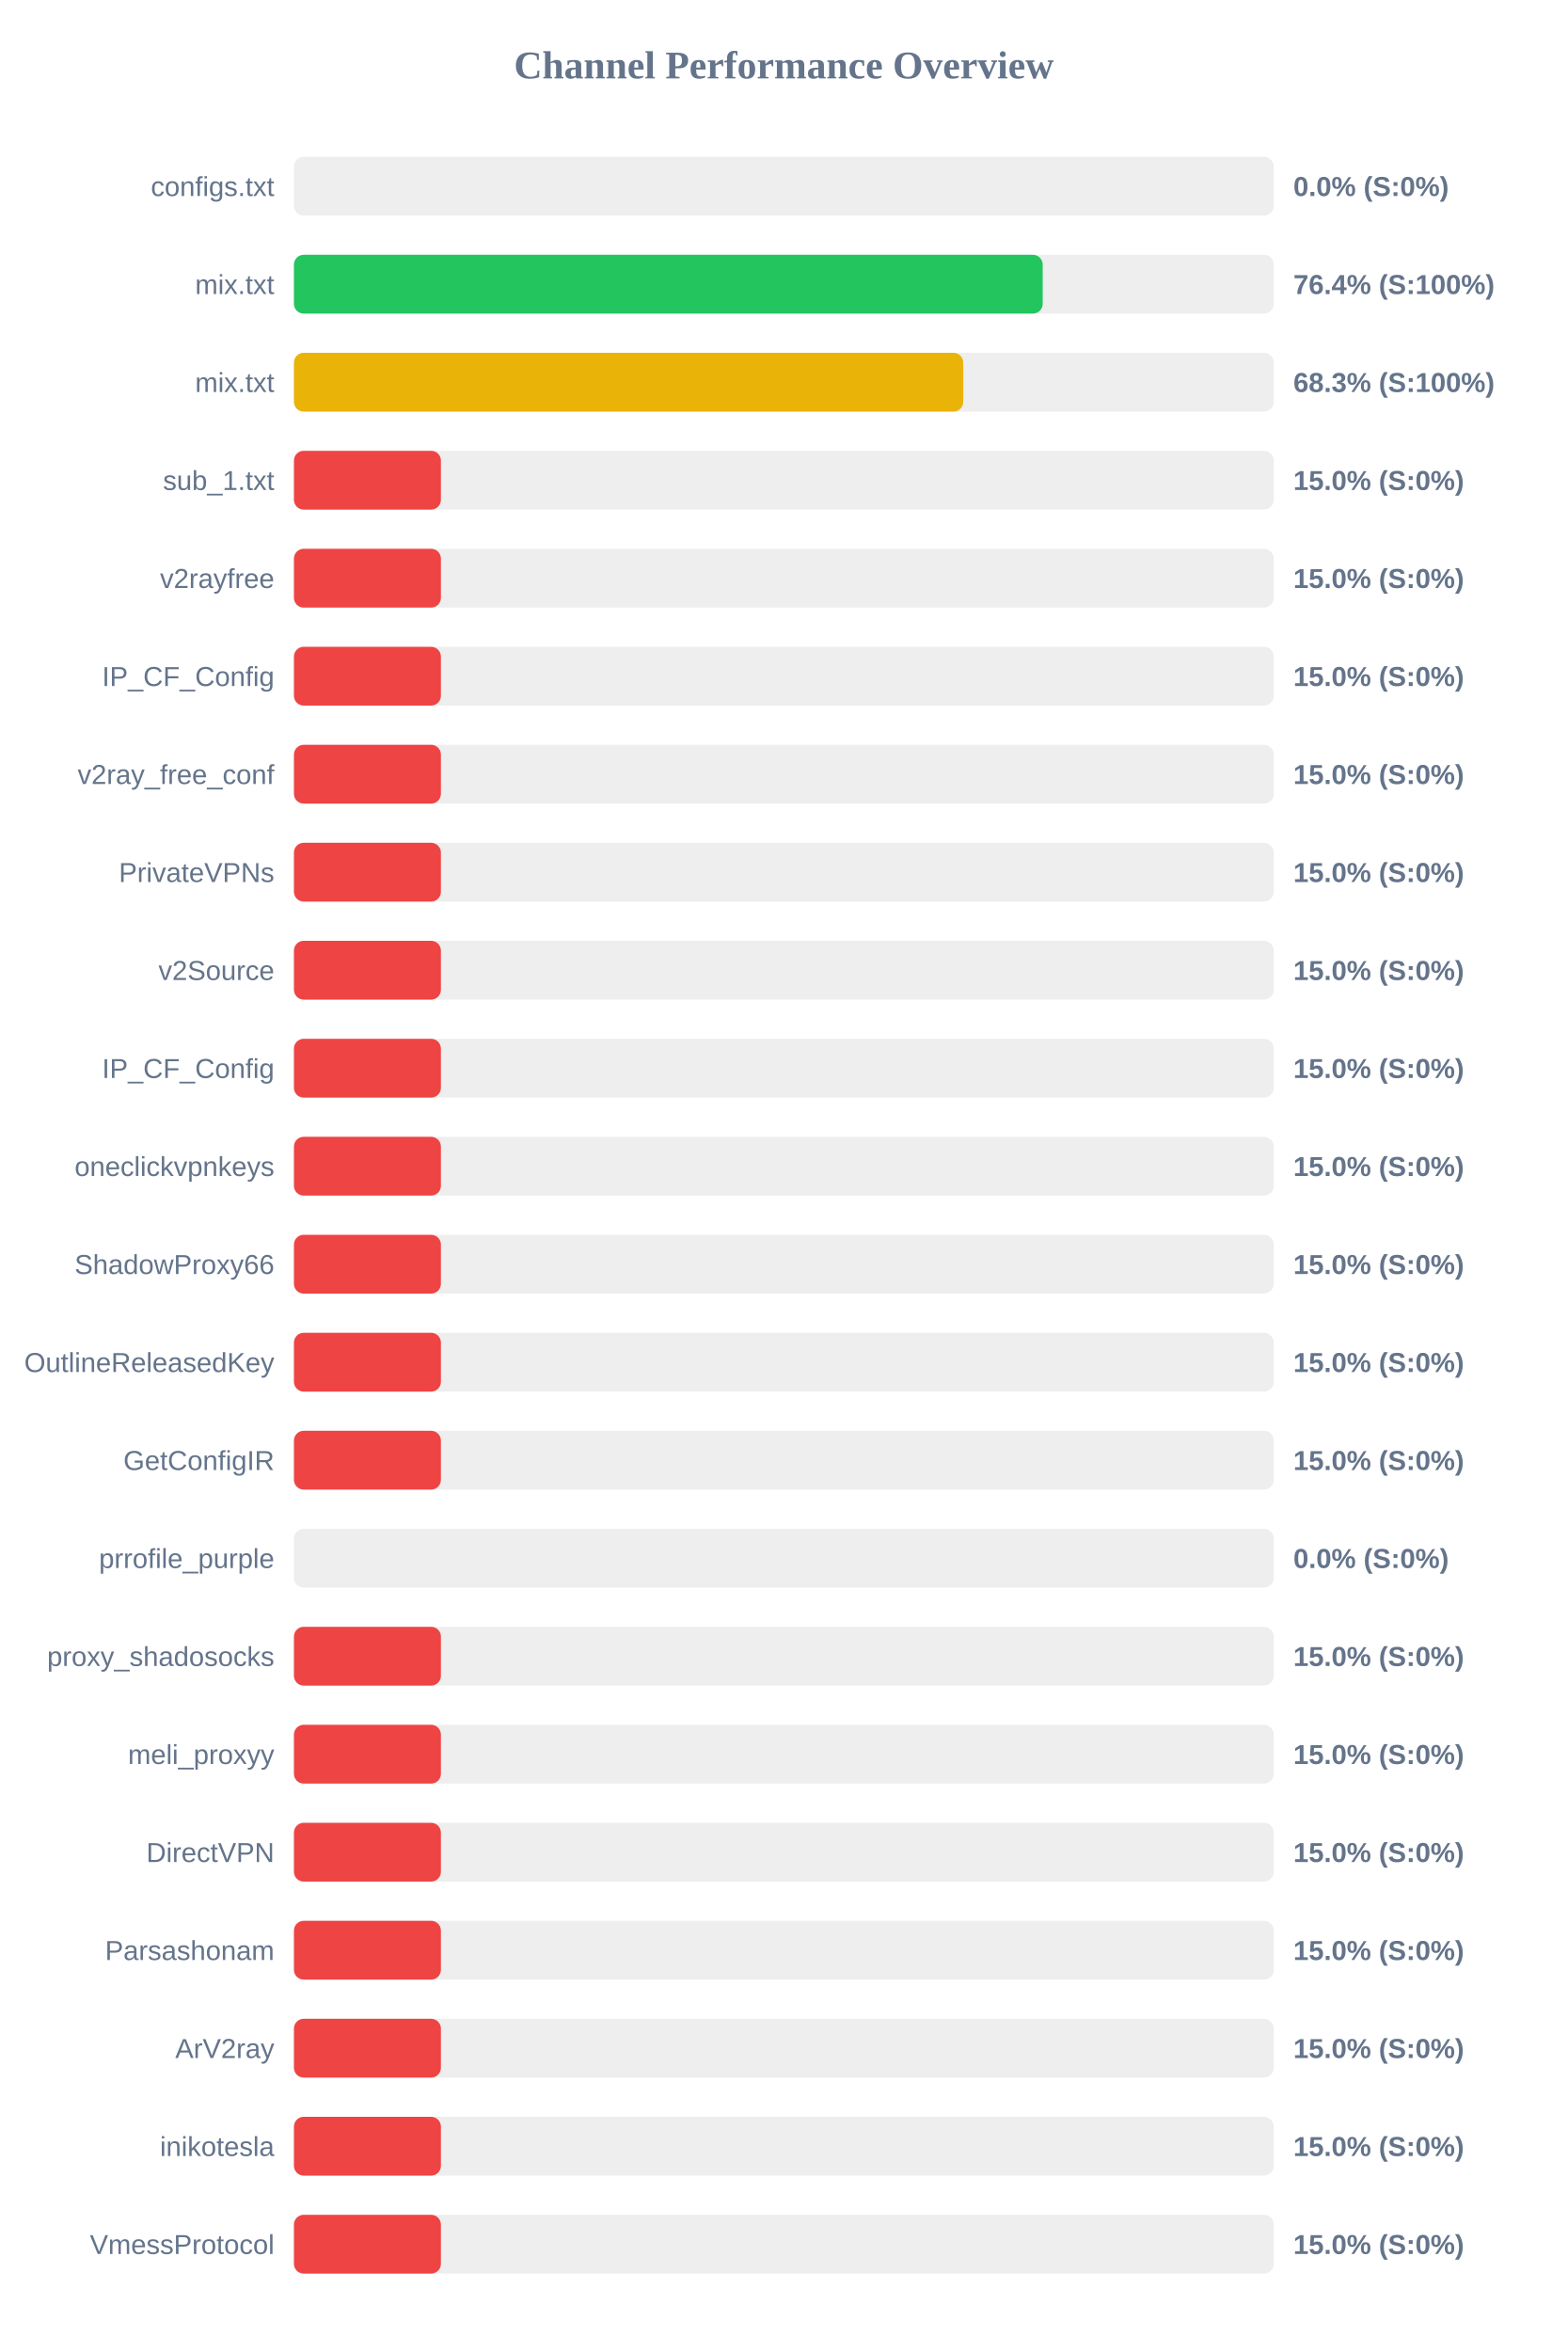
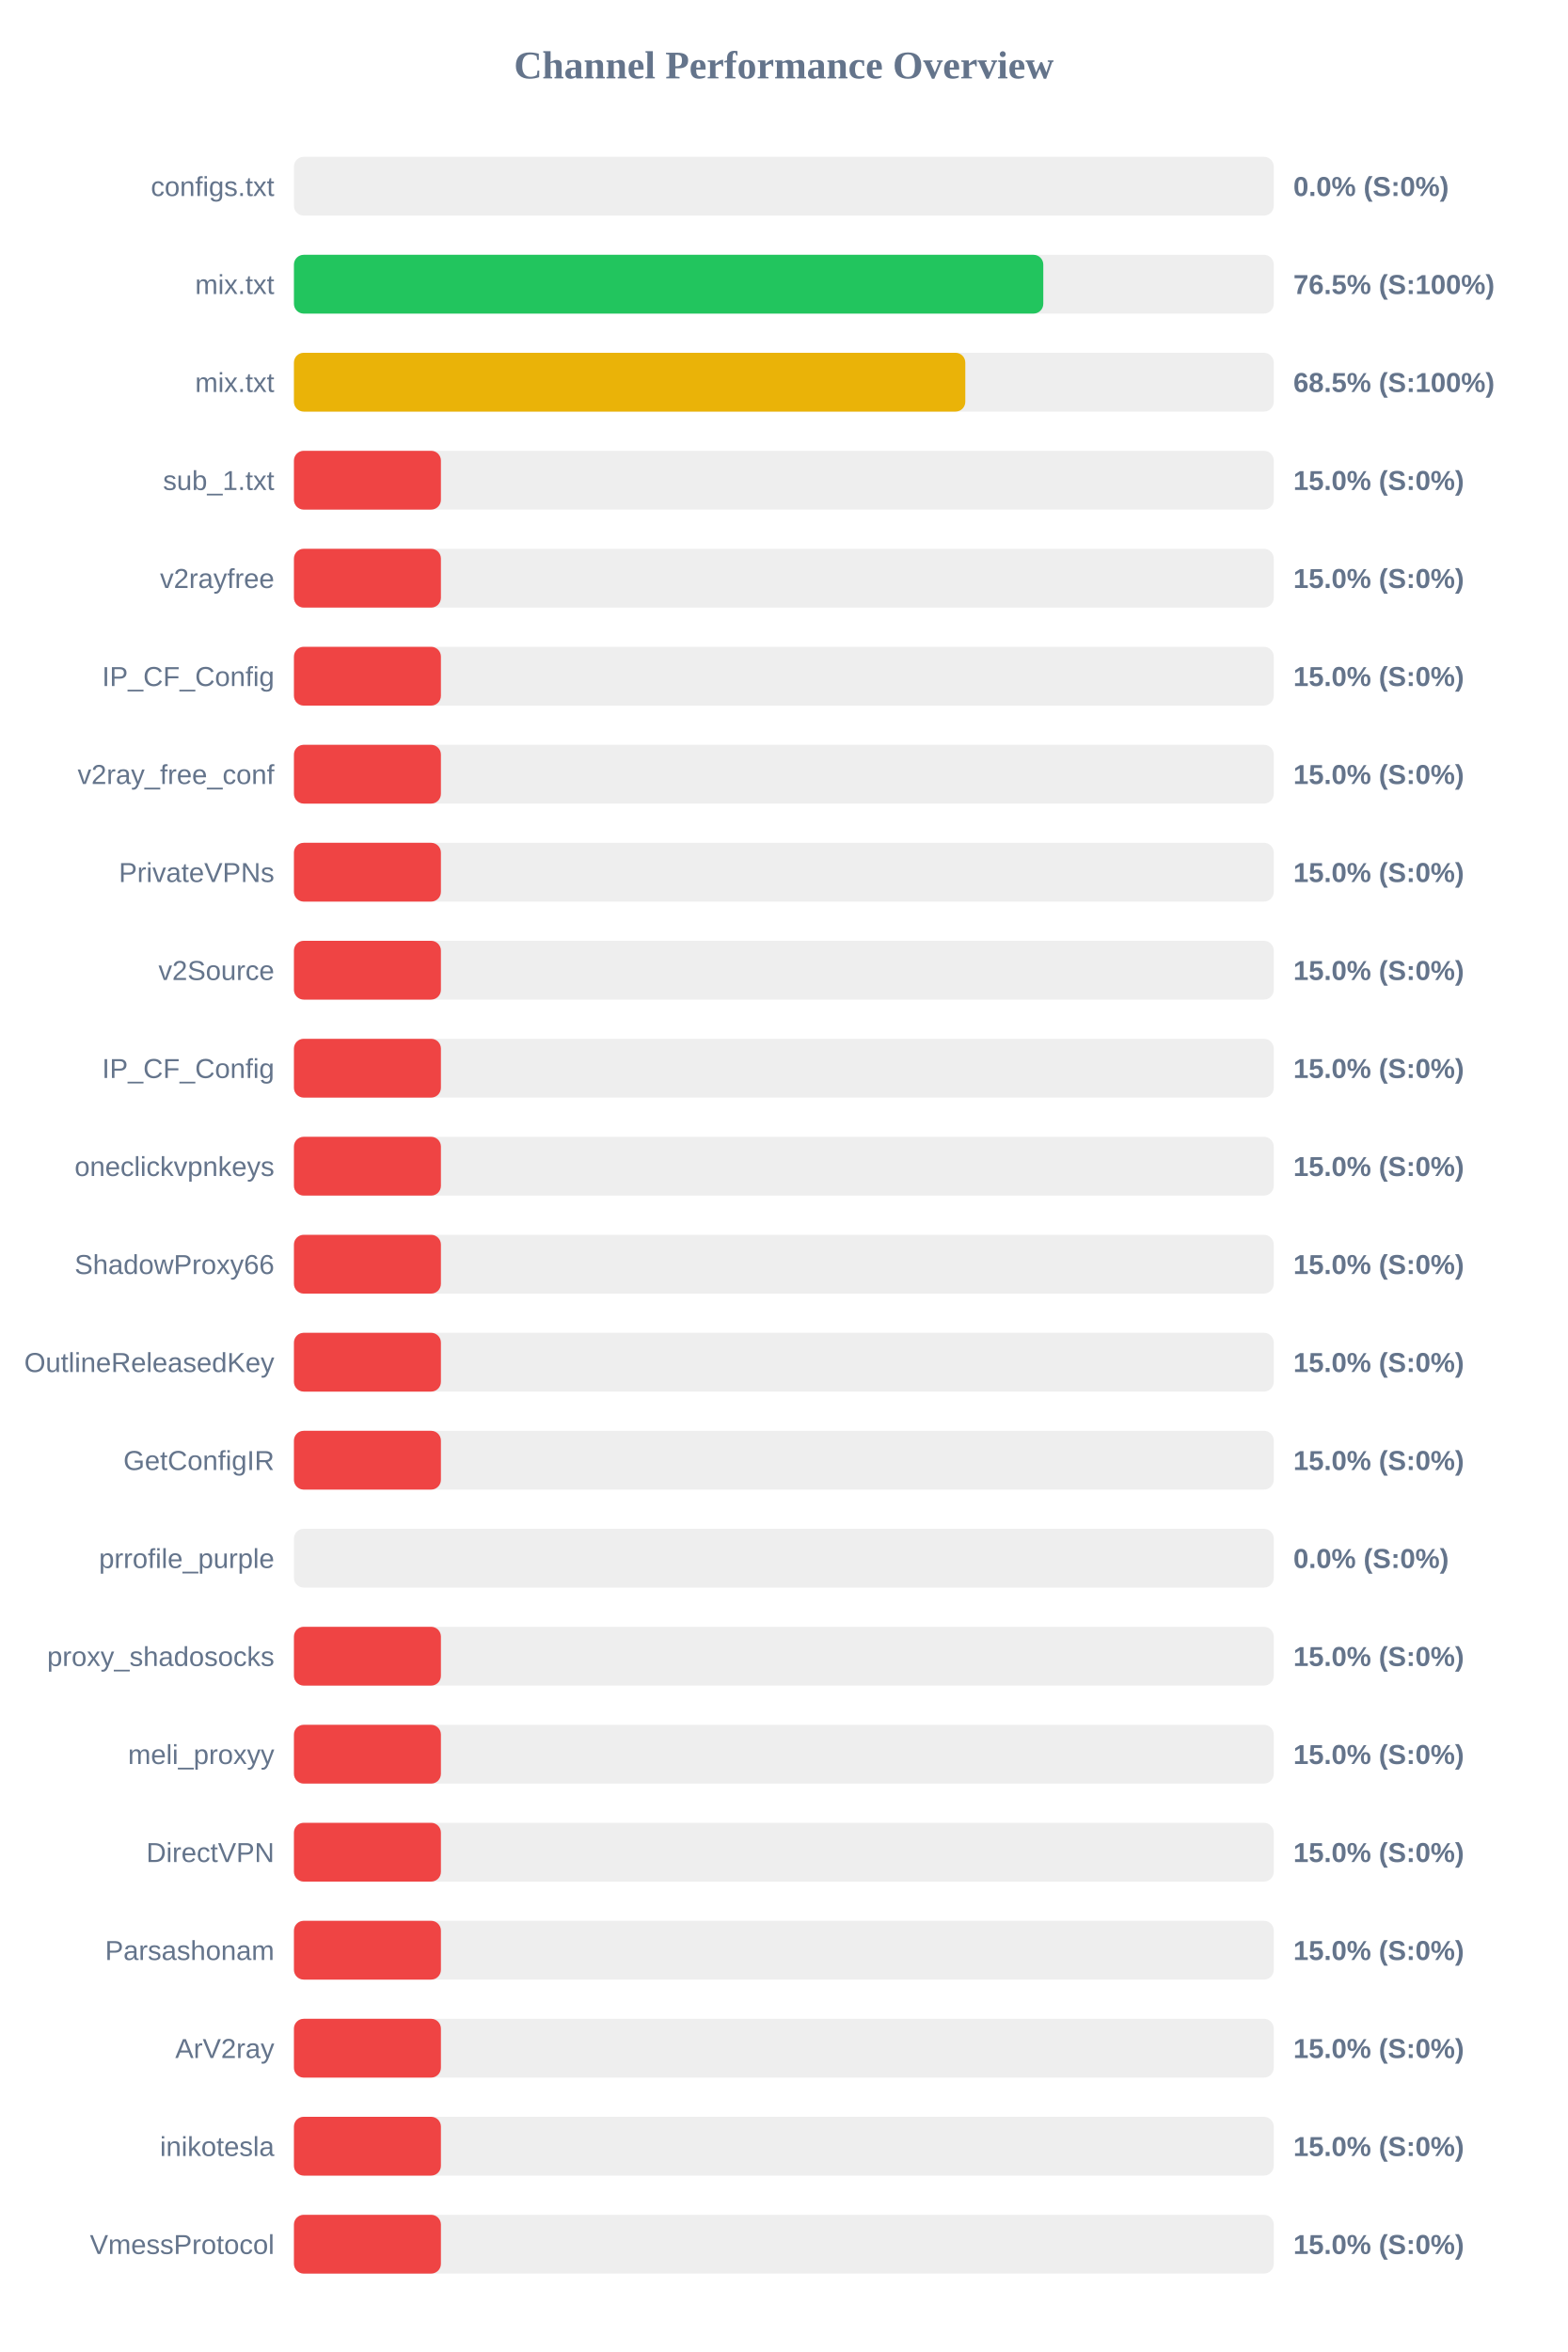
<svg xmlns="http://www.w3.org/2000/svg" width="800" height="1200" version="1.1">
  <style>
        .row { font: 14px Arial; fill: #64748b; }
        .score { font: bold 14px Arial; fill: #64748b; }
    </style>
  <text x="400" y="40" text-anchor="middle" font-size="20px" font-weight="bold" fill="#64748b">Channel Performance Overview</text>
  <rect x="150" y="80" width="500" height="30" fill="#eee" rx="5" />
  <rect x="150" y="80" width="0.0" height="30" fill="#ef4444" rx="5" />
  <text x="140" y="100" text-anchor="end" class="row">configs.txt</text>
  <text x="660" y="100" text-anchor="start" class="score">0.0% (S:0%)</text>
  <rect x="150" y="130" width="500" height="30" fill="#eee" rx="5" />
-   <rect x="150" y="130" width="382.1" height="30" fill="#22c55e" rx="5" />
+   <rect x="150" y="130" width="382.4" height="30" fill="#22c55e" rx="5" />
  <text x="140" y="150" text-anchor="end" class="row">mix.txt</text>
-   <text x="660" y="150" text-anchor="start" class="score">76.4% (S:100%)</text>
+   <text x="660" y="150" text-anchor="start" class="score">76.5% (S:100%)</text>
  <rect x="150" y="180" width="500" height="30" fill="#eee" rx="5" />
-   <rect x="150" y="180" width="341.55" height="30" fill="#eab308" rx="5" />
+   <rect x="150" y="180" width="342.6" height="30" fill="#eab308" rx="5" />
  <text x="140" y="200" text-anchor="end" class="row">mix.txt</text>
-   <text x="660" y="200" text-anchor="start" class="score">68.3% (S:100%)</text>
+   <text x="660" y="200" text-anchor="start" class="score">68.5% (S:100%)</text>
  <rect x="150" y="230" width="500" height="30" fill="#eee" rx="5" />
  <rect x="150" y="230" width="75.0" height="30" fill="#ef4444" rx="5" />
  <text x="140" y="250" text-anchor="end" class="row">sub_1.txt</text>
  <text x="660" y="250" text-anchor="start" class="score">15.0% (S:0%)</text>
  <rect x="150" y="280" width="500" height="30" fill="#eee" rx="5" />
  <rect x="150" y="280" width="75.0" height="30" fill="#ef4444" rx="5" />
  <text x="140" y="300" text-anchor="end" class="row">v2rayfree</text>
  <text x="660" y="300" text-anchor="start" class="score">15.0% (S:0%)</text>
  <rect x="150" y="330" width="500" height="30" fill="#eee" rx="5" />
  <rect x="150" y="330" width="75.0" height="30" fill="#ef4444" rx="5" />
  <text x="140" y="350" text-anchor="end" class="row">IP_CF_Config</text>
  <text x="660" y="350" text-anchor="start" class="score">15.0% (S:0%)</text>
  <rect x="150" y="380" width="500" height="30" fill="#eee" rx="5" />
  <rect x="150" y="380" width="75.0" height="30" fill="#ef4444" rx="5" />
  <text x="140" y="400" text-anchor="end" class="row">v2ray_free_conf</text>
  <text x="660" y="400" text-anchor="start" class="score">15.0% (S:0%)</text>
  <rect x="150" y="430" width="500" height="30" fill="#eee" rx="5" />
  <rect x="150" y="430" width="75.0" height="30" fill="#ef4444" rx="5" />
  <text x="140" y="450" text-anchor="end" class="row">PrivateVPNs</text>
  <text x="660" y="450" text-anchor="start" class="score">15.0% (S:0%)</text>
  <rect x="150" y="480" width="500" height="30" fill="#eee" rx="5" />
  <rect x="150" y="480" width="75.0" height="30" fill="#ef4444" rx="5" />
  <text x="140" y="500" text-anchor="end" class="row">v2Source</text>
  <text x="660" y="500" text-anchor="start" class="score">15.0% (S:0%)</text>
  <rect x="150" y="530" width="500" height="30" fill="#eee" rx="5" />
  <rect x="150" y="530" width="75.0" height="30" fill="#ef4444" rx="5" />
  <text x="140" y="550" text-anchor="end" class="row">IP_CF_Config</text>
  <text x="660" y="550" text-anchor="start" class="score">15.0% (S:0%)</text>
  <rect x="150" y="580" width="500" height="30" fill="#eee" rx="5" />
  <rect x="150" y="580" width="75.0" height="30" fill="#ef4444" rx="5" />
  <text x="140" y="600" text-anchor="end" class="row">oneclickvpnkeys</text>
  <text x="660" y="600" text-anchor="start" class="score">15.0% (S:0%)</text>
  <rect x="150" y="630" width="500" height="30" fill="#eee" rx="5" />
  <rect x="150" y="630" width="75.0" height="30" fill="#ef4444" rx="5" />
  <text x="140" y="650" text-anchor="end" class="row">ShadowProxy66</text>
  <text x="660" y="650" text-anchor="start" class="score">15.0% (S:0%)</text>
  <rect x="150" y="680" width="500" height="30" fill="#eee" rx="5" />
  <rect x="150" y="680" width="75.0" height="30" fill="#ef4444" rx="5" />
  <text x="140" y="700" text-anchor="end" class="row">OutlineReleasedKey</text>
  <text x="660" y="700" text-anchor="start" class="score">15.0% (S:0%)</text>
  <rect x="150" y="730" width="500" height="30" fill="#eee" rx="5" />
  <rect x="150" y="730" width="75.0" height="30" fill="#ef4444" rx="5" />
  <text x="140" y="750" text-anchor="end" class="row">GetConfigIR</text>
  <text x="660" y="750" text-anchor="start" class="score">15.0% (S:0%)</text>
  <rect x="150" y="780" width="500" height="30" fill="#eee" rx="5" />
  <rect x="150" y="780" width="0.0" height="30" fill="#ef4444" rx="5" />
  <text x="140" y="800" text-anchor="end" class="row">prrofile_purple</text>
  <text x="660" y="800" text-anchor="start" class="score">0.0% (S:0%)</text>
  <rect x="150" y="830" width="500" height="30" fill="#eee" rx="5" />
  <rect x="150" y="830" width="75.0" height="30" fill="#ef4444" rx="5" />
  <text x="140" y="850" text-anchor="end" class="row">proxy_shadosocks</text>
  <text x="660" y="850" text-anchor="start" class="score">15.0% (S:0%)</text>
  <rect x="150" y="880" width="500" height="30" fill="#eee" rx="5" />
  <rect x="150" y="880" width="75.0" height="30" fill="#ef4444" rx="5" />
  <text x="140" y="900" text-anchor="end" class="row">meli_proxyy</text>
  <text x="660" y="900" text-anchor="start" class="score">15.0% (S:0%)</text>
  <rect x="150" y="930" width="500" height="30" fill="#eee" rx="5" />
  <rect x="150" y="930" width="75.0" height="30" fill="#ef4444" rx="5" />
  <text x="140" y="950" text-anchor="end" class="row">DirectVPN</text>
  <text x="660" y="950" text-anchor="start" class="score">15.0% (S:0%)</text>
  <rect x="150" y="980" width="500" height="30" fill="#eee" rx="5" />
  <rect x="150" y="980" width="75.0" height="30" fill="#ef4444" rx="5" />
  <text x="140" y="1000" text-anchor="end" class="row">Parsashonam</text>
  <text x="660" y="1000" text-anchor="start" class="score">15.0% (S:0%)</text>
  <rect x="150" y="1030" width="500" height="30" fill="#eee" rx="5" />
  <rect x="150" y="1030" width="75.0" height="30" fill="#ef4444" rx="5" />
  <text x="140" y="1050" text-anchor="end" class="row">ArV2ray</text>
  <text x="660" y="1050" text-anchor="start" class="score">15.0% (S:0%)</text>
  <rect x="150" y="1080" width="500" height="30" fill="#eee" rx="5" />
  <rect x="150" y="1080" width="75.0" height="30" fill="#ef4444" rx="5" />
  <text x="140" y="1100" text-anchor="end" class="row">inikotesla</text>
  <text x="660" y="1100" text-anchor="start" class="score">15.0% (S:0%)</text>
  <rect x="150" y="1130" width="500" height="30" fill="#eee" rx="5" />
  <rect x="150" y="1130" width="75.0" height="30" fill="#ef4444" rx="5" />
  <text x="140" y="1150" text-anchor="end" class="row">VmessProtocol</text>
  <text x="660" y="1150" text-anchor="start" class="score">15.0% (S:0%)</text>
</svg>
